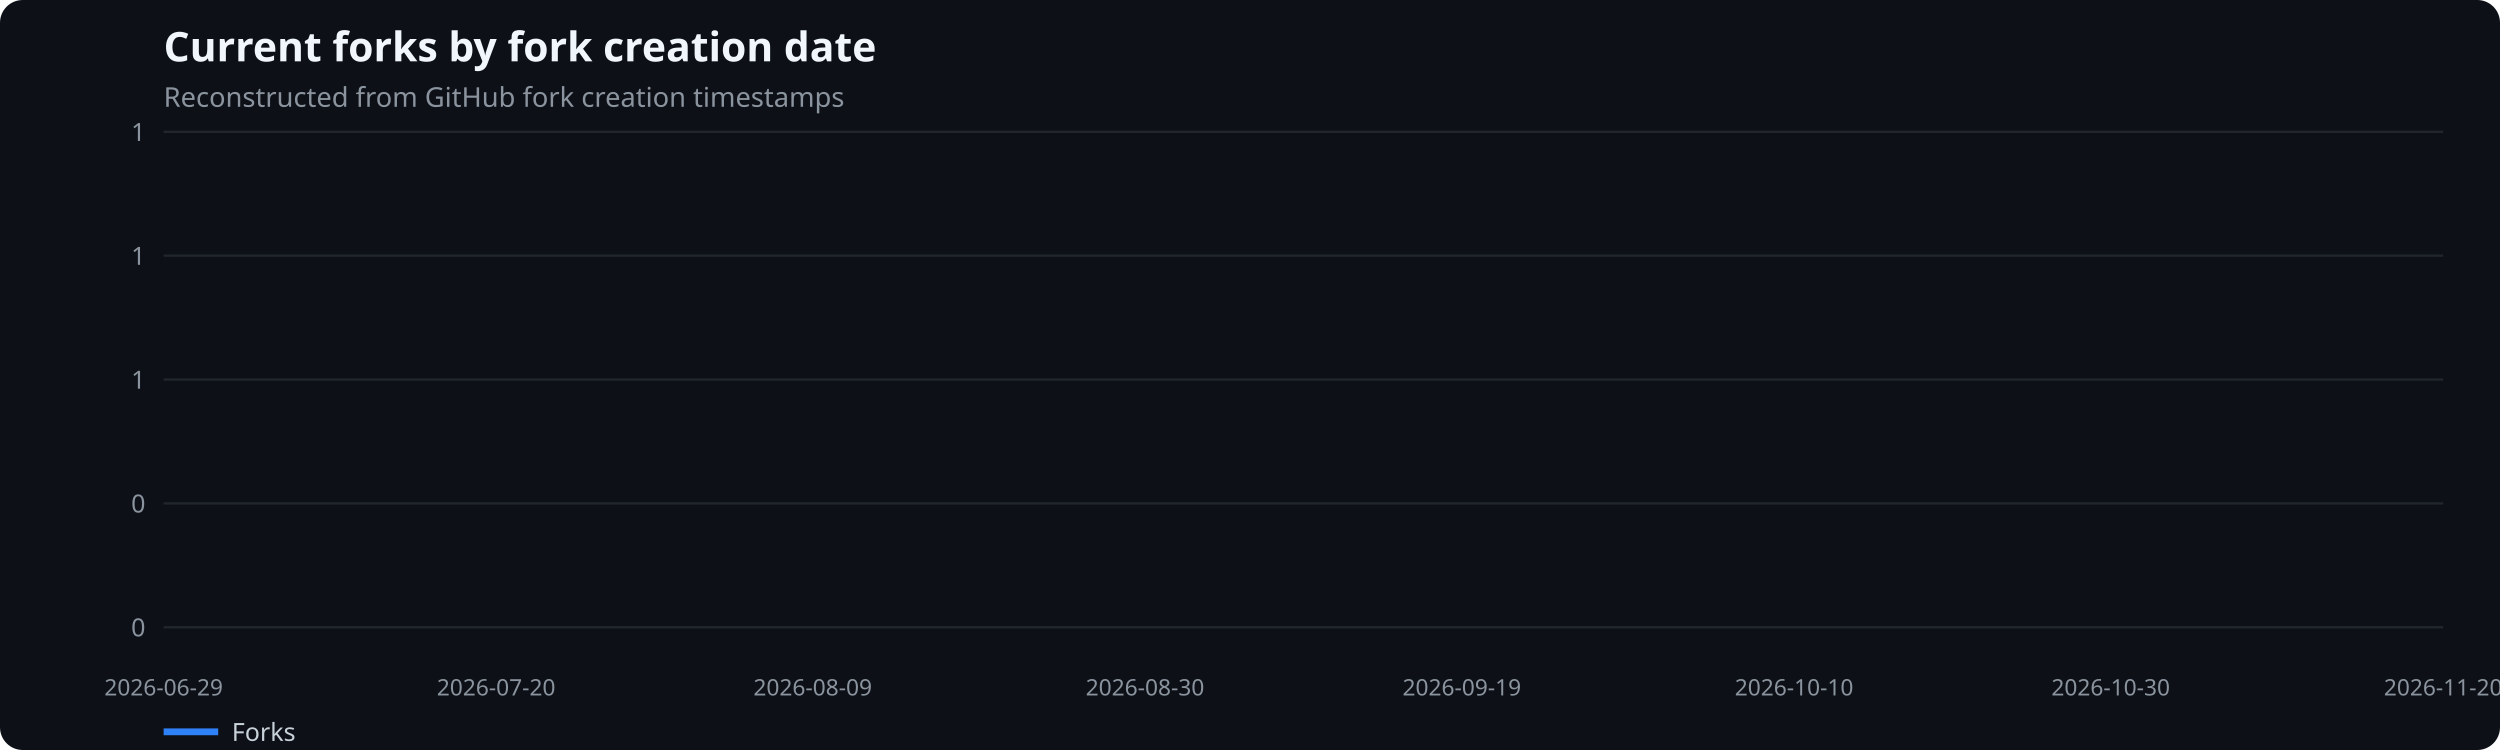
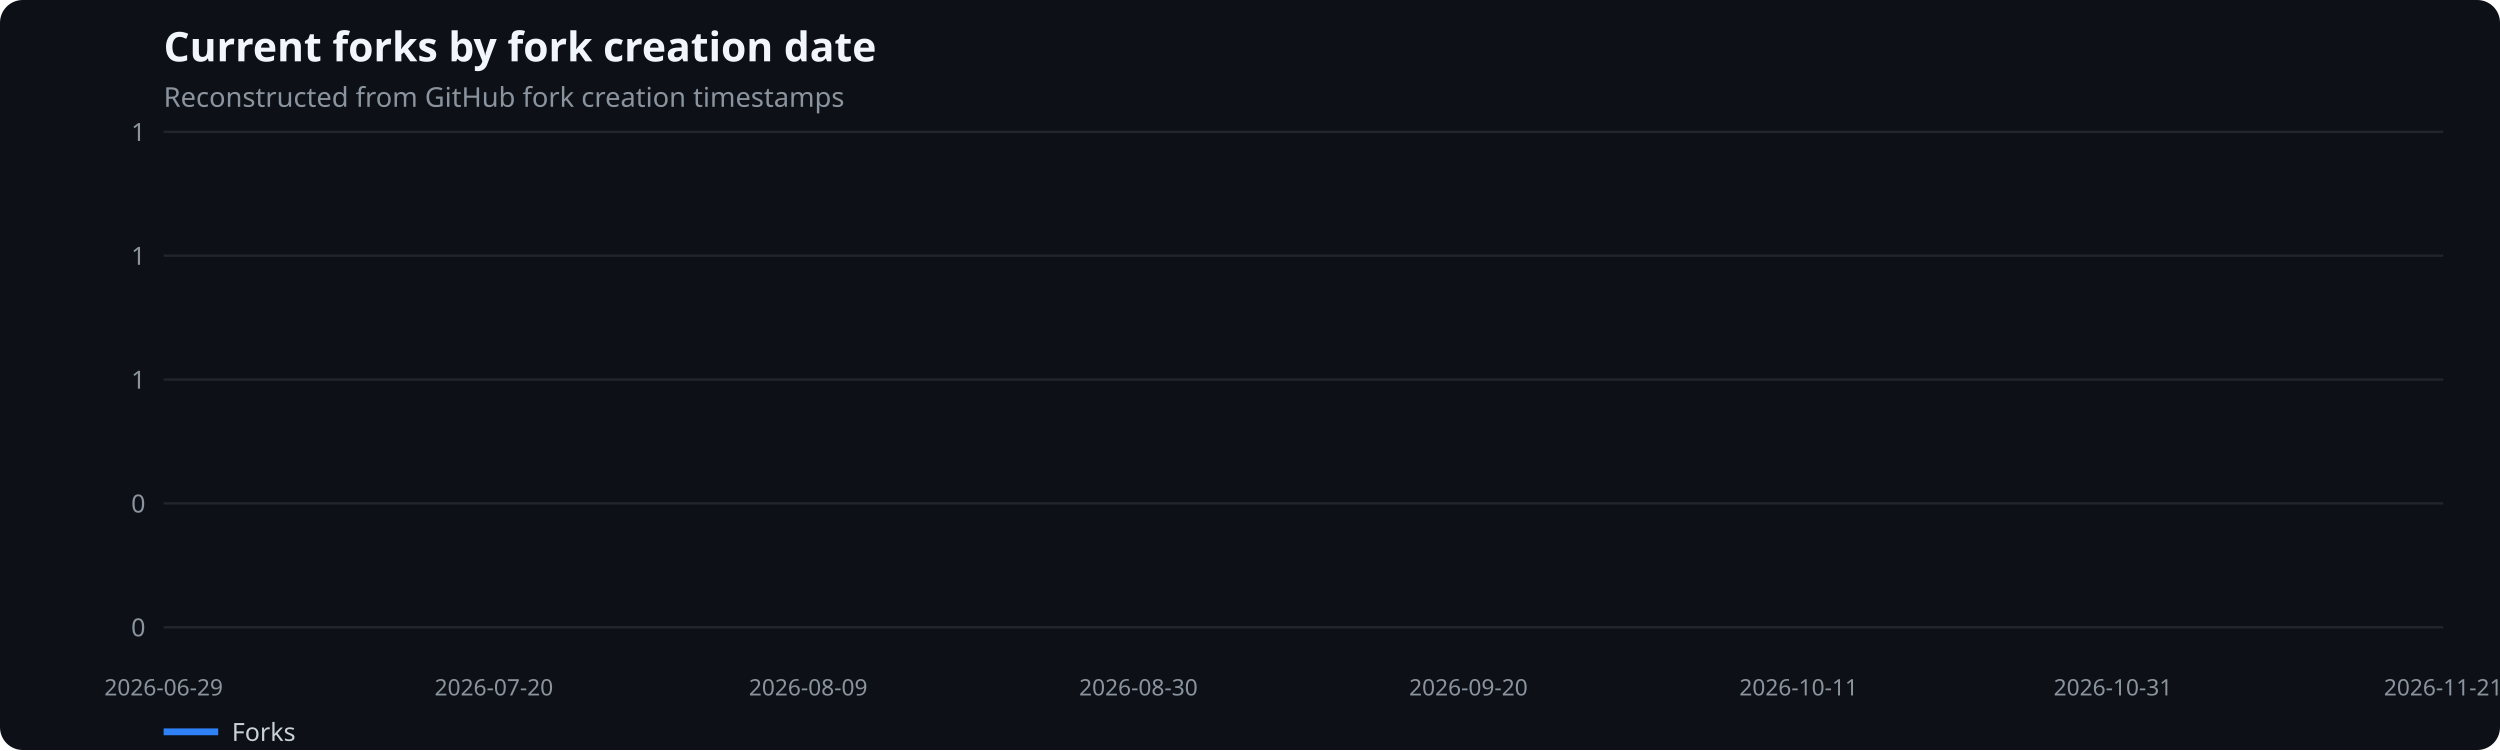
<svg xmlns="http://www.w3.org/2000/svg" width="1100" height="330" viewBox="0 0 1100 330" role="img" aria-label="Current forks by fork creation date">
  <rect width="100%" height="100%" fill="#0d1117" rx="10" />
  <text x="72" y="27" fill="#f0f6fc" font-family="system-ui,sans-serif" font-size="18" font-weight="600">Current forks by fork creation date</text>
  <text x="72" y="47" fill="#8b949e" font-family="system-ui,sans-serif" font-size="12">Reconstructed from GitHub fork creation timestamps</text>
  <line x1="72" x2="1075" y1="276.0" y2="276.0" stroke="#21262d" />
  <text x="64" y="280.0" text-anchor="end" fill="#8b949e" font-family="system-ui,sans-serif" font-size="11">0</text>
  <line x1="72" x2="1075" y1="221.5" y2="221.5" stroke="#21262d" />
  <text x="64" y="225.5" text-anchor="end" fill="#8b949e" font-family="system-ui,sans-serif" font-size="11">0</text>
  <line x1="72" x2="1075" y1="167.0" y2="167.0" stroke="#21262d" />
  <text x="64" y="171.0" text-anchor="end" fill="#8b949e" font-family="system-ui,sans-serif" font-size="11">1</text>
  <line x1="72" x2="1075" y1="112.5" y2="112.5" stroke="#21262d" />
  <text x="64" y="116.5" text-anchor="end" fill="#8b949e" font-family="system-ui,sans-serif" font-size="11">1</text>
  <line x1="72" x2="1075" y1="58.0" y2="58.0" stroke="#21262d" />
  <text x="64" y="62.0" text-anchor="end" fill="#8b949e" font-family="system-ui,sans-serif" font-size="11">1</text>
  <text x="72.0" y="306" text-anchor="middle" fill="#8b949e" font-family="system-ui,sans-serif" font-size="10">2026-06-29</text>
-   <text x="218.3" y="306" text-anchor="middle" fill="#8b949e" font-family="system-ui,sans-serif" font-size="10">2026-07-20</text>
-   <text x="357.6" y="306" text-anchor="middle" fill="#8b949e" font-family="system-ui,sans-serif" font-size="10">2026-08-09</text>
-   <text x="503.8" y="306" text-anchor="middle" fill="#8b949e" font-family="system-ui,sans-serif" font-size="10">2026-08-30</text>
-   <text x="643.2" y="306" text-anchor="middle" fill="#8b949e" font-family="system-ui,sans-serif" font-size="10">2026-09-19</text>
-   <text x="789.4" y="306" text-anchor="middle" fill="#8b949e" font-family="system-ui,sans-serif" font-size="10">2026-10-10</text>
-   <text x="928.7" y="306" text-anchor="middle" fill="#8b949e" font-family="system-ui,sans-serif" font-size="10">2026-10-30</text>
-   <text x="1075.0" y="306" text-anchor="middle" fill="#8b949e" font-family="system-ui,sans-serif" font-size="10">2026-11-20</text>
+   <text x="217.3" y="306" text-anchor="middle" fill="#8b949e" font-family="system-ui,sans-serif" font-size="10">2026-07-20</text>
+   <text x="355.6" y="306" text-anchor="middle" fill="#8b949e" font-family="system-ui,sans-serif" font-size="10">2026-08-09</text>
+   <text x="500.9" y="306" text-anchor="middle" fill="#8b949e" font-family="system-ui,sans-serif" font-size="10">2026-08-30</text>
+   <text x="646.1" y="306" text-anchor="middle" fill="#8b949e" font-family="system-ui,sans-serif" font-size="10">2026-09-20</text>
+   <text x="791.4" y="306" text-anchor="middle" fill="#8b949e" font-family="system-ui,sans-serif" font-size="10">2026-10-11</text>
+   <text x="929.7" y="306" text-anchor="middle" fill="#8b949e" font-family="system-ui,sans-serif" font-size="10">2026-10-31</text>
+   <text x="1075.0" y="306" text-anchor="middle" fill="#8b949e" font-family="system-ui,sans-serif" font-size="10">2026-11-21</text>
  <line x1="72" x2="96" y1="322" y2="322" stroke="#2f81f7" stroke-width="3" />
  <text x="102" y="326" fill="#c9d1d9" font-family="system-ui,sans-serif" font-size="11">Forks</text>
</svg>
